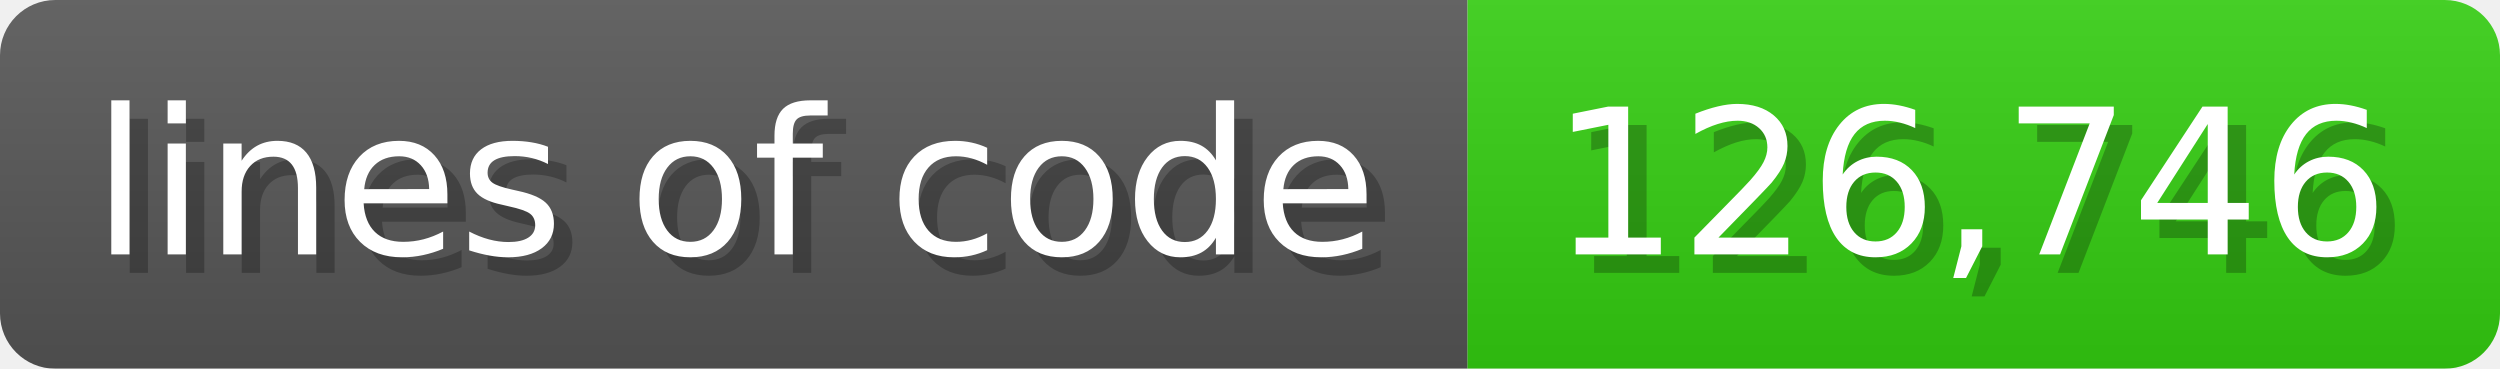
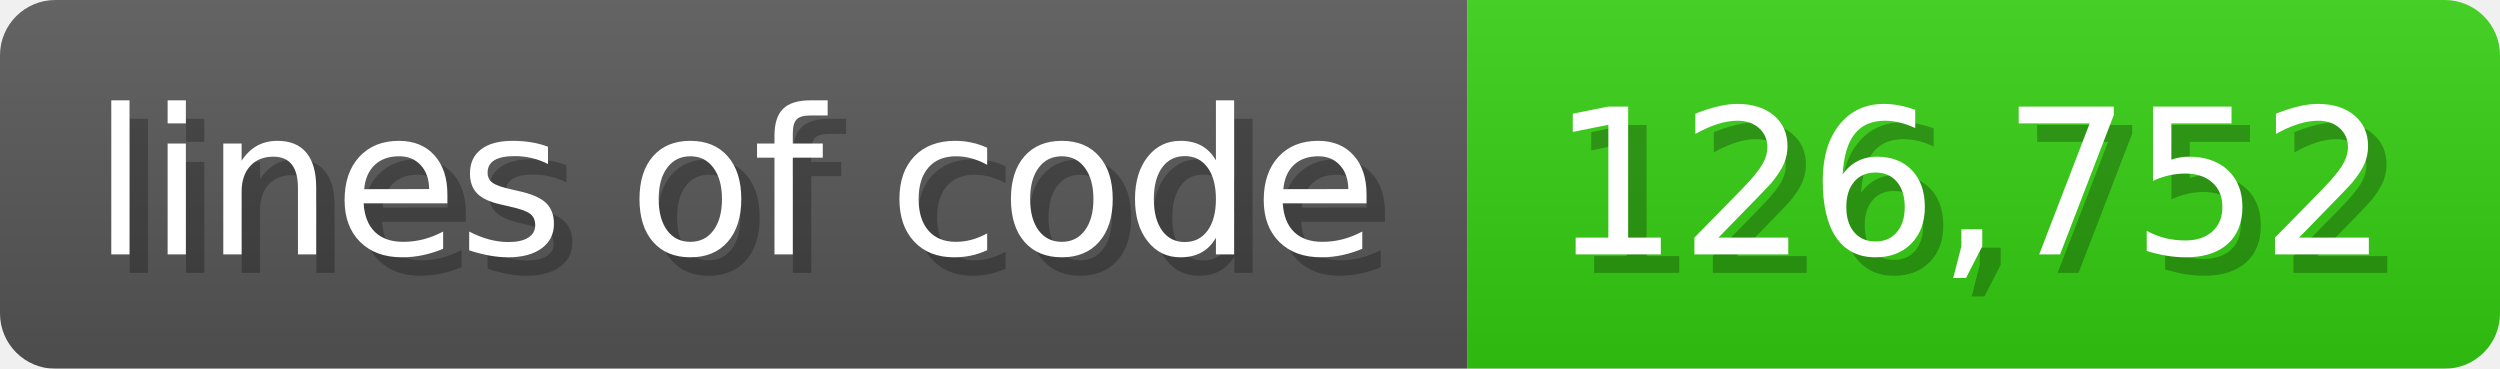
<svg xmlns="http://www.w3.org/2000/svg" width="135.6" height="20" viewBox="0 0 1356 200">
  <linearGradient id="a" x2="0" y2="100%">
    <stop offset="0" stop-opacity=".1" stop-color="#EEE" />
    <stop offset="1" stop-opacity=".1" />
  </linearGradient>
  <mask id="m">
    <rect width="1356" height="200" rx="30" fill="#FFF" />
  </mask>
  <g mask="url(#m)">
    <rect width="796" height="200" fill="#555" />
    <rect width="560" height="200" fill="#3C1" x="796" />
    <rect width="1356" height="200" fill="url(#a)" />
  </g>
  <g fill="#fff" text-anchor="start" font-family="Verdana,DejaVu Sans,sans-serif" font-size="110">
    <text x="60" y="148" textLength="696" fill="#000" opacity="0.25">lines of code</text>
    <text x="50" y="138" textLength="696">lines of code</text>
-     <text x="851" y="148" textLength="460" fill="#000" opacity="0.25">126,746</text>
-     <text x="841" y="138" textLength="460">126,746</text>
+     <text x="851" y="148" textLength="460" fill="#000" opacity="0.25">126,752</text>
+     <text x="841" y="138" textLength="460">126,752</text>
  </g>
</svg>
